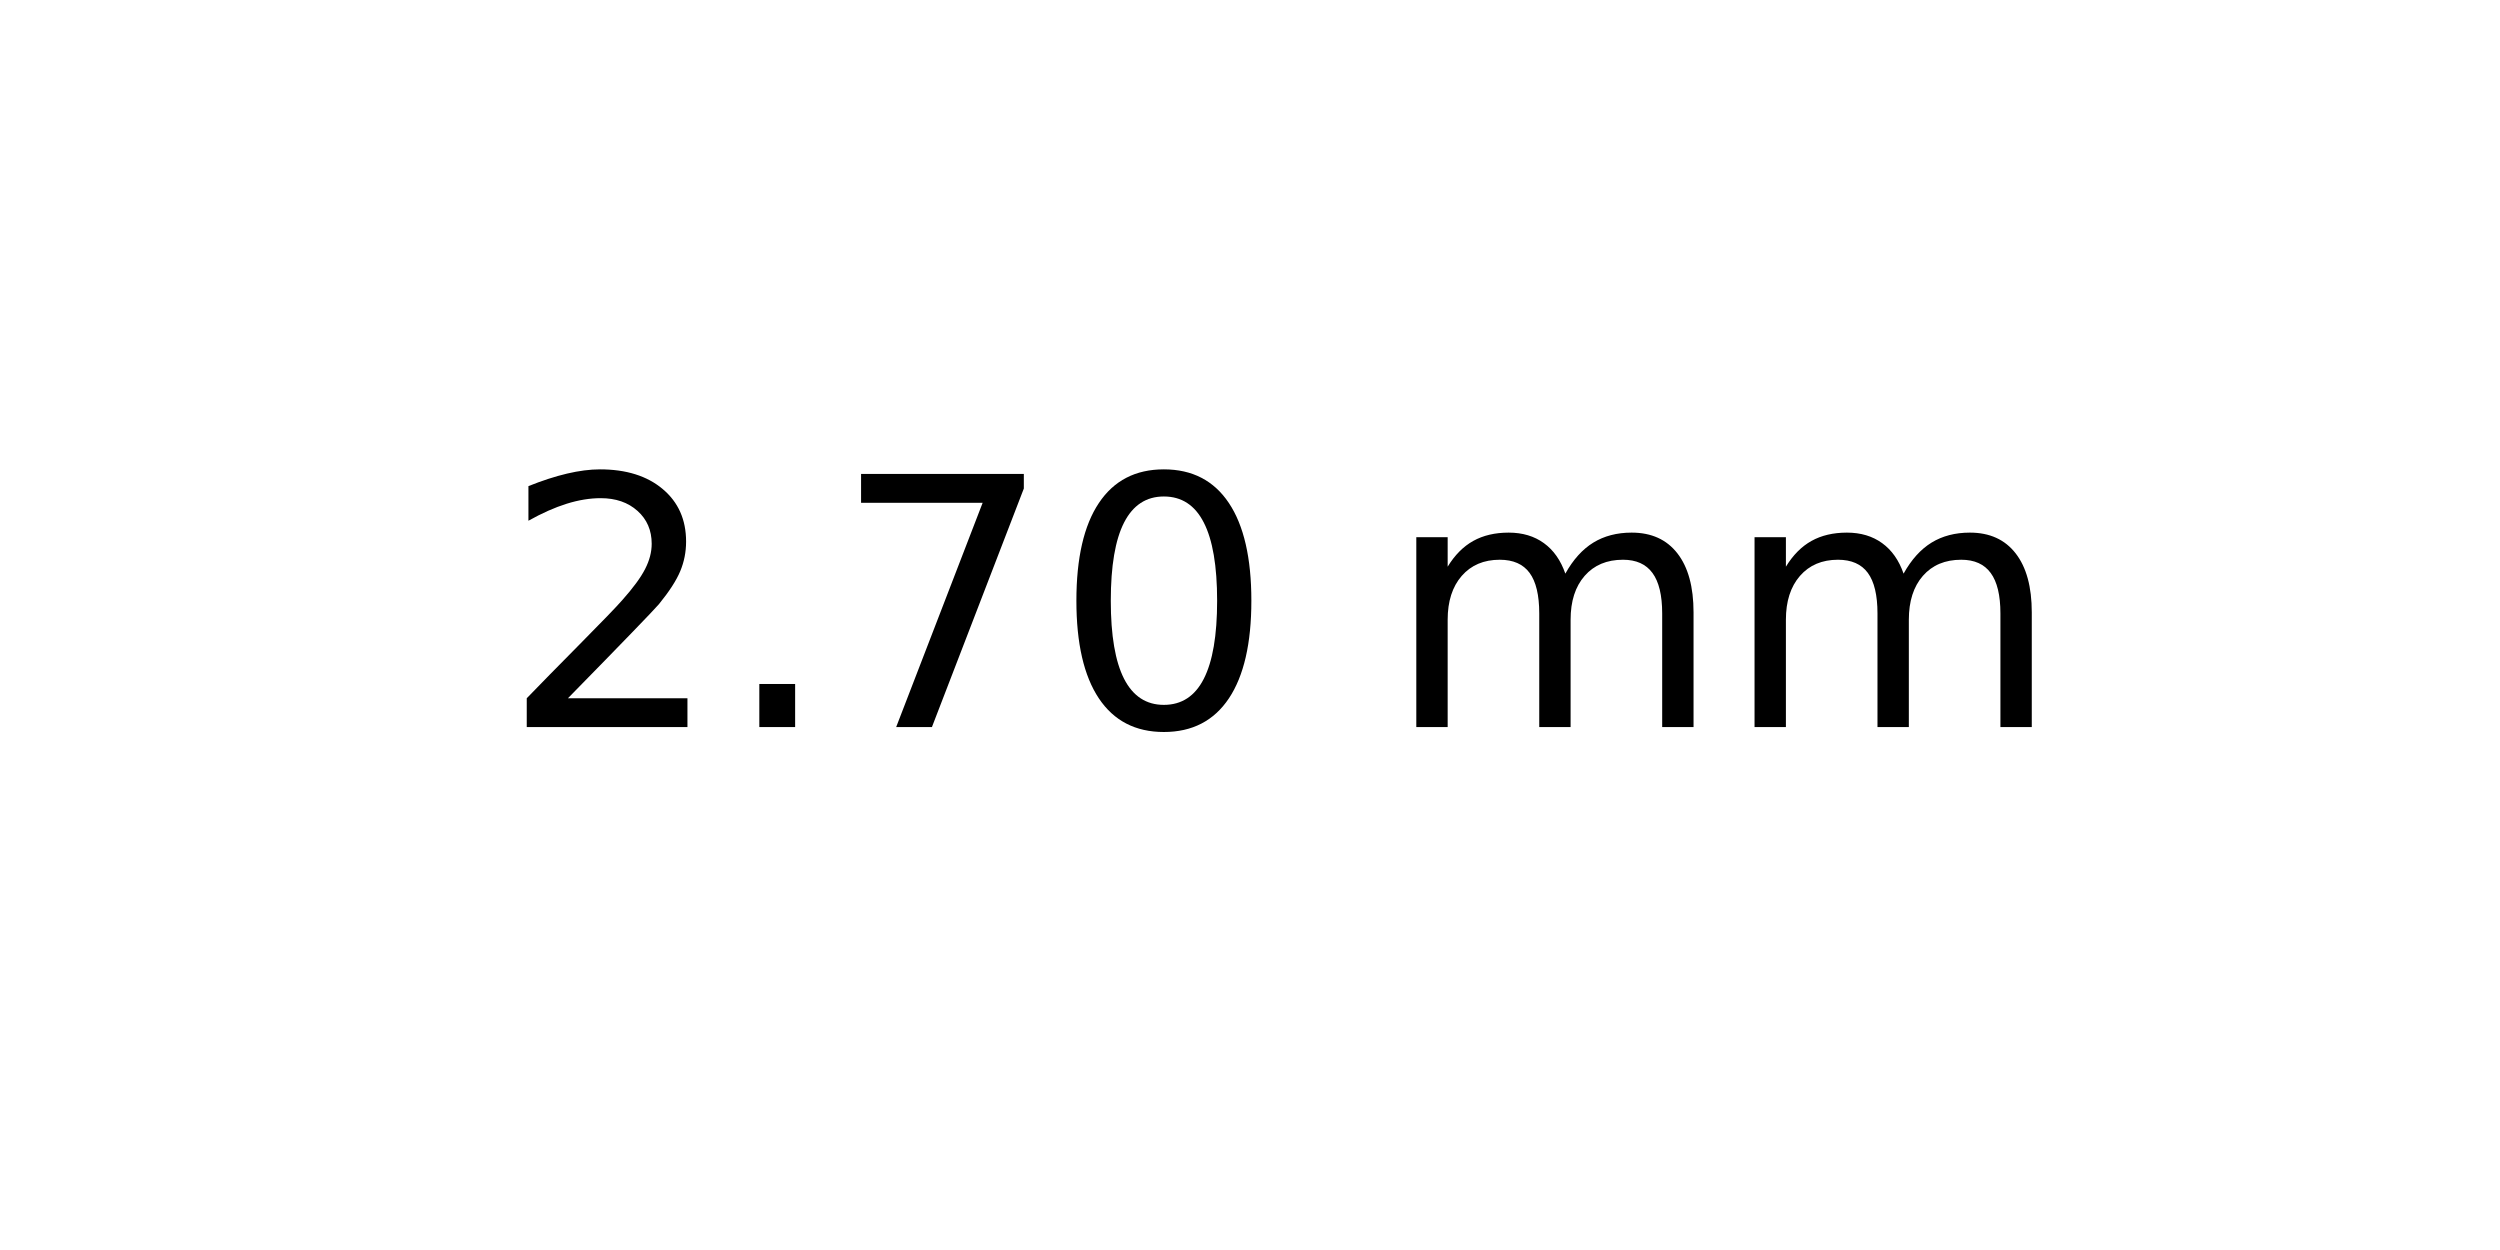
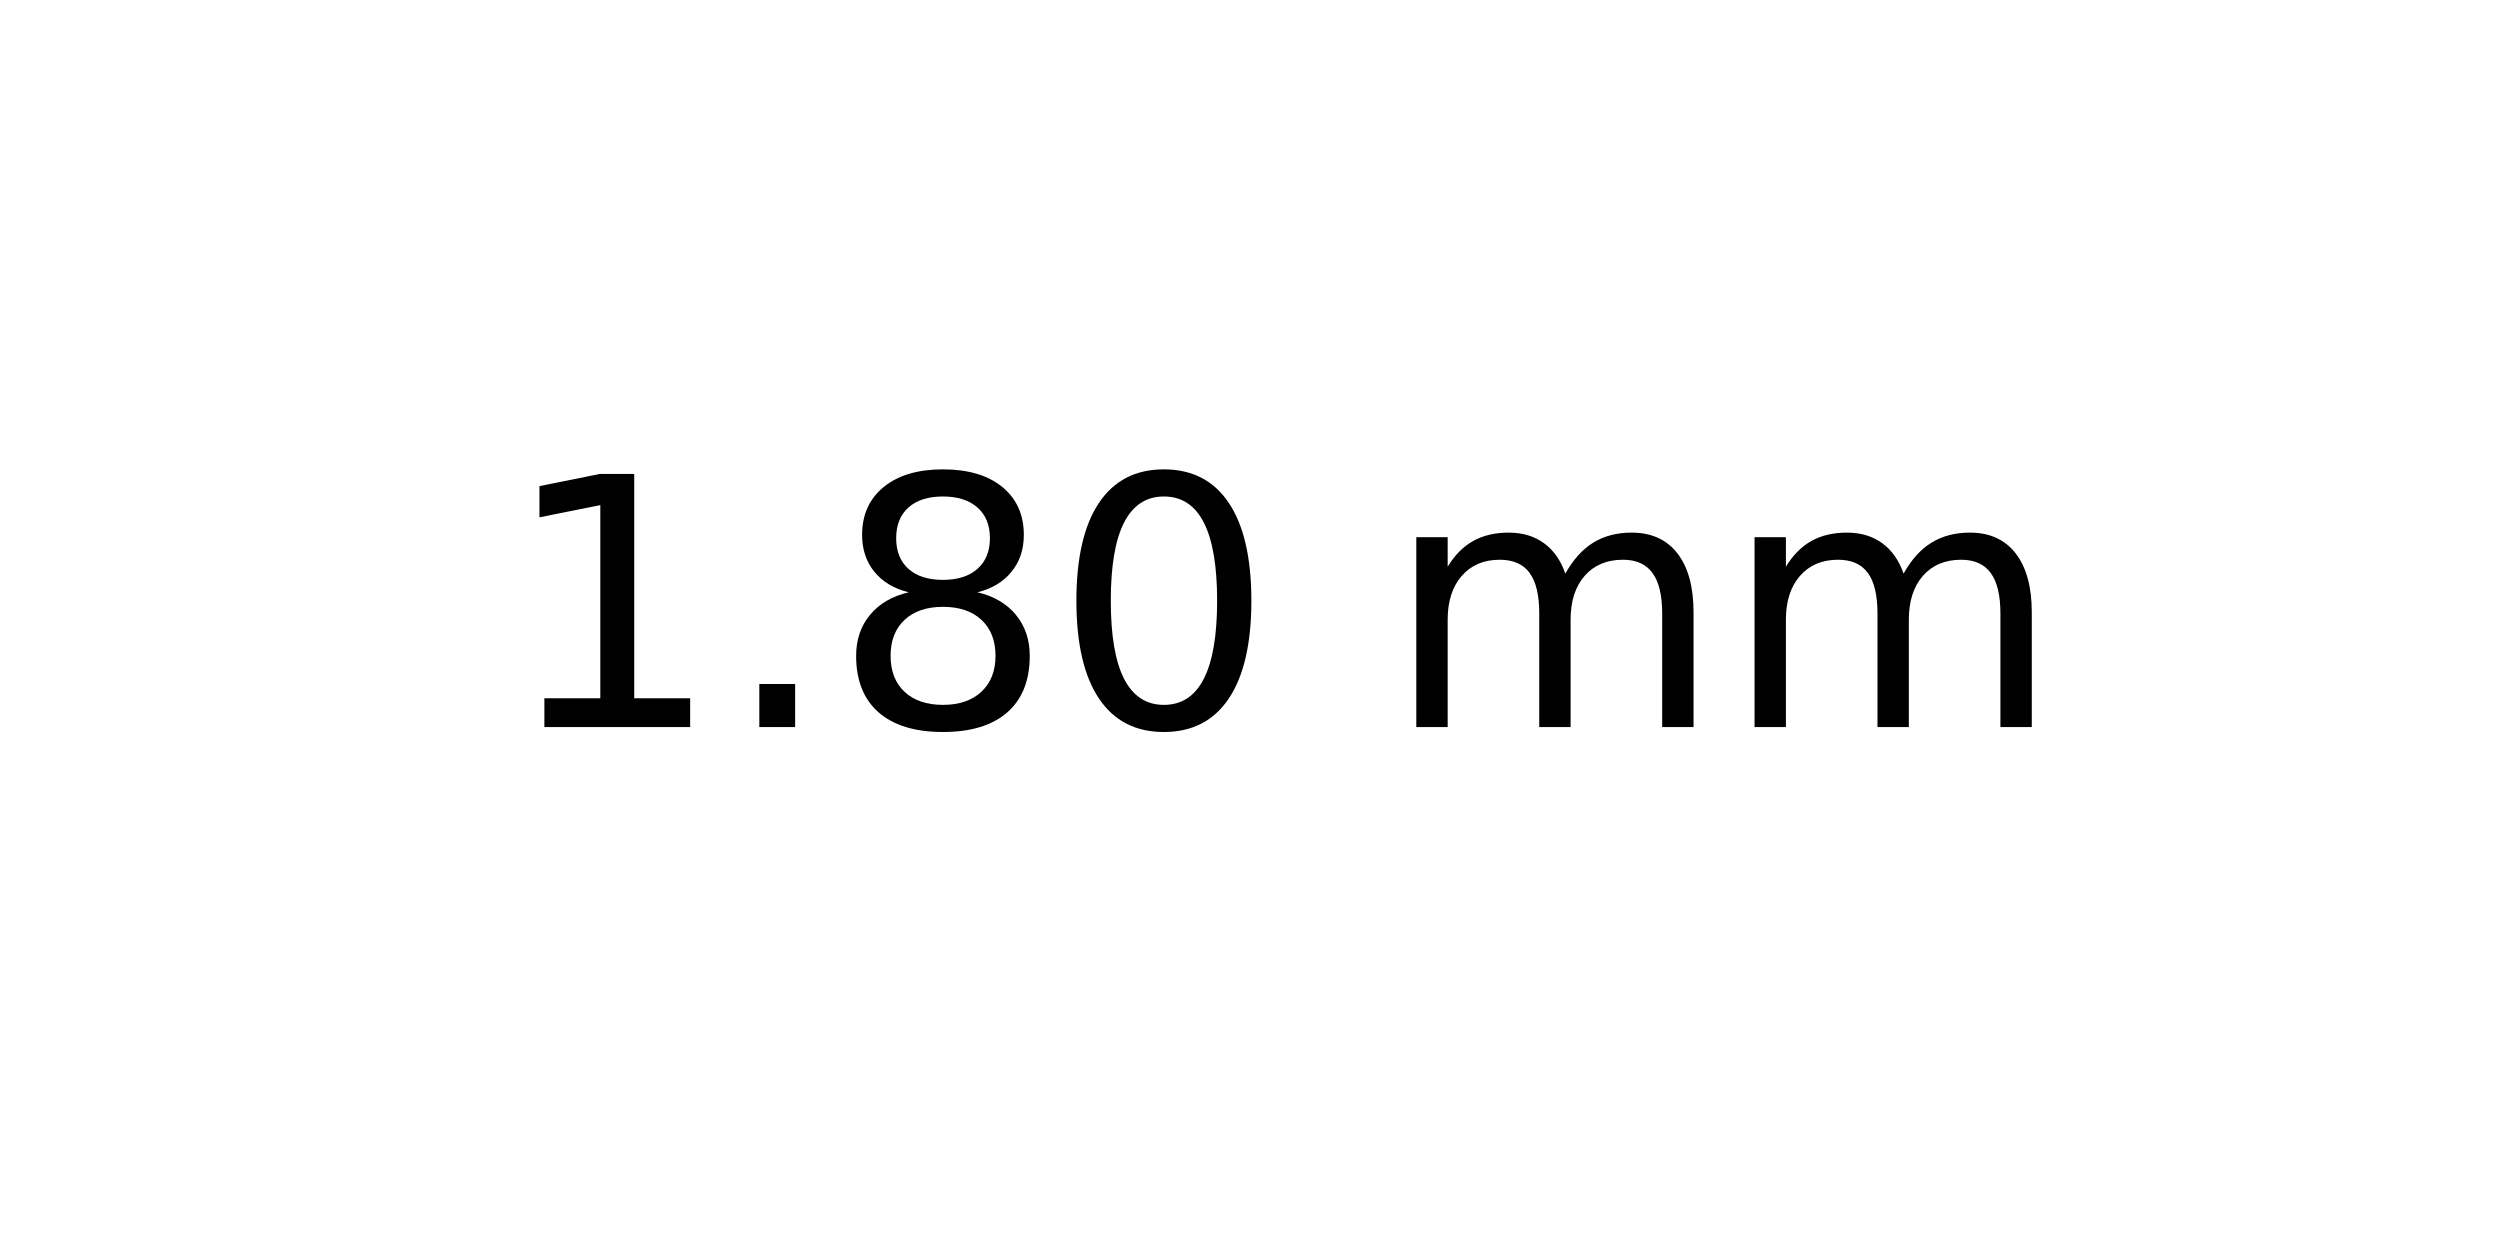
<svg xmlns="http://www.w3.org/2000/svg" xmlns:xlink="http://www.w3.org/1999/xlink" width="72pt" height="36pt" viewBox="0 0 72 36" version="1.1">
  <defs>
    <style type="text/css">*{stroke-linejoin: round; stroke-linecap: butt}</style>
  </defs>
  <g id="figure_1">
    <g id="axes_1">
      <g id="text_1">
        <g transform="translate(14.4375 20.93937) scale(0.1 -0.1)">
          <defs>
-             <path id="DejaVuSans-32" d="M 1228 531  L 3431 531  L 3431 0  L 469 0  L 469 531  Q 828 903 1448 1529  Q 2069 2156 2228 2338  Q 2531 2678 2651 2914  Q 2772 3150 2772 3378  Q 2772 3750 2511 3984  Q 2250 4219 1831 4219  Q 1534 4219 1204 4116  Q 875 4013 500 3803  L 500 4441  Q 881 4594 1212 4672  Q 1544 4750 1819 4750  Q 2544 4750 2975 4387  Q 3406 4025 3406 3419  Q 3406 3131 3298 2873  Q 3191 2616 2906 2266  Q 2828 2175 2409 1742  Q 1991 1309 1228 531  z " transform="scale(0.015625)" />
+             <path id="DejaVuSans-31" d="M 794 531  L 1825 531  L 1825 4091  L 703 3866  L 703 4441  L 1819 4666  L 2450 4666  L 2450 531  L 3481 531  L 3481 0  L 794 0  L 794 531  z " transform="scale(0.015625)" />
            <path id="DejaVuSans-2e" d="M 684 794  L 1344 794  L 1344 0  L 684 0  L 684 794  z " transform="scale(0.015625)" />
-             <path id="DejaVuSans-37" d="M 525 4666  L 3525 4666  L 3525 4397  L 1831 0  L 1172 0  L 2766 4134  L 525 4134  L 525 4666  z " transform="scale(0.015625)" />
+             <path id="DejaVuSans-38" d="M 2034 2216  Q 1584 2216 1326 1975  Q 1069 1734 1069 1313  Q 1069 891 1326 650  Q 1584 409 2034 409  Q 2484 409 2743 651  Q 3003 894 3003 1313  Q 3003 1734 2745 1975  Q 2488 2216 2034 2216  z M 1403 2484  Q 997 2584 770 2862  Q 544 3141 544 3541  Q 544 4100 942 4425  Q 1341 4750 2034 4750  Q 2731 4750 3128 4425  Q 3525 4100 3525 3541  Q 3525 3141 3298 2862  Q 3072 2584 2669 2484  Q 3125 2378 3379 2068  Q 3634 1759 3634 1313  Q 3634 634 3220 271  Q 2806 -91 2034 -91  Q 1263 -91 848 271  Q 434 634 434 1313  Q 434 1759 690 2068  Q 947 2378 1403 2484  z M 1172 3481  Q 1172 3119 1398 2916  Q 1625 2713 2034 2713  Q 2441 2713 2670 2916  Q 2900 3119 2900 3481  Q 2900 3844 2670 4047  Q 2441 4250 2034 4250  Q 1625 4250 1398 4047  Q 1172 3844 1172 3481  z " transform="scale(0.015625)" />
            <path id="DejaVuSans-30" d="M 2034 4250  Q 1547 4250 1301 3770  Q 1056 3291 1056 2328  Q 1056 1369 1301 889  Q 1547 409 2034 409  Q 2525 409 2770 889  Q 3016 1369 3016 2328  Q 3016 3291 2770 3770  Q 2525 4250 2034 4250  z M 2034 4750  Q 2819 4750 3233 4129  Q 3647 3509 3647 2328  Q 3647 1150 3233 529  Q 2819 -91 2034 -91  Q 1250 -91 836 529  Q 422 1150 422 2328  Q 422 3509 836 4129  Q 1250 4750 2034 4750  z " transform="scale(0.015625)" />
            <path id="DejaVuSans-20" transform="scale(0.015625)" />
            <path id="DejaVuSans-6d" d="M 3328 2828  Q 3544 3216 3844 3400  Q 4144 3584 4550 3584  Q 5097 3584 5394 3201  Q 5691 2819 5691 2113  L 5691 0  L 5113 0  L 5113 2094  Q 5113 2597 4934 2840  Q 4756 3084 4391 3084  Q 3944 3084 3684 2787  Q 3425 2491 3425 1978  L 3425 0  L 2847 0  L 2847 2094  Q 2847 2600 2669 2842  Q 2491 3084 2119 3084  Q 1678 3084 1418 2786  Q 1159 2488 1159 1978  L 1159 0  L 581 0  L 581 3500  L 1159 3500  L 1159 2956  Q 1356 3278 1631 3431  Q 1906 3584 2284 3584  Q 2666 3584 2933 3390  Q 3200 3197 3328 2828  z " transform="scale(0.015625)" />
          </defs>
-           <use xlink:href="#DejaVuSans-32" />
+           <use xlink:href="#DejaVuSans-31" />
          <use xlink:href="#DejaVuSans-2e" x="63.623" />
-           <use xlink:href="#DejaVuSans-37" x="95.41" />
+           <use xlink:href="#DejaVuSans-38" x="95.41" />
          <use xlink:href="#DejaVuSans-30" x="159.033" />
          <use xlink:href="#DejaVuSans-20" x="222.656" />
          <use xlink:href="#DejaVuSans-6d" x="254.443" />
          <use xlink:href="#DejaVuSans-6d" x="351.855" />
        </g>
      </g>
    </g>
  </g>
</svg>
